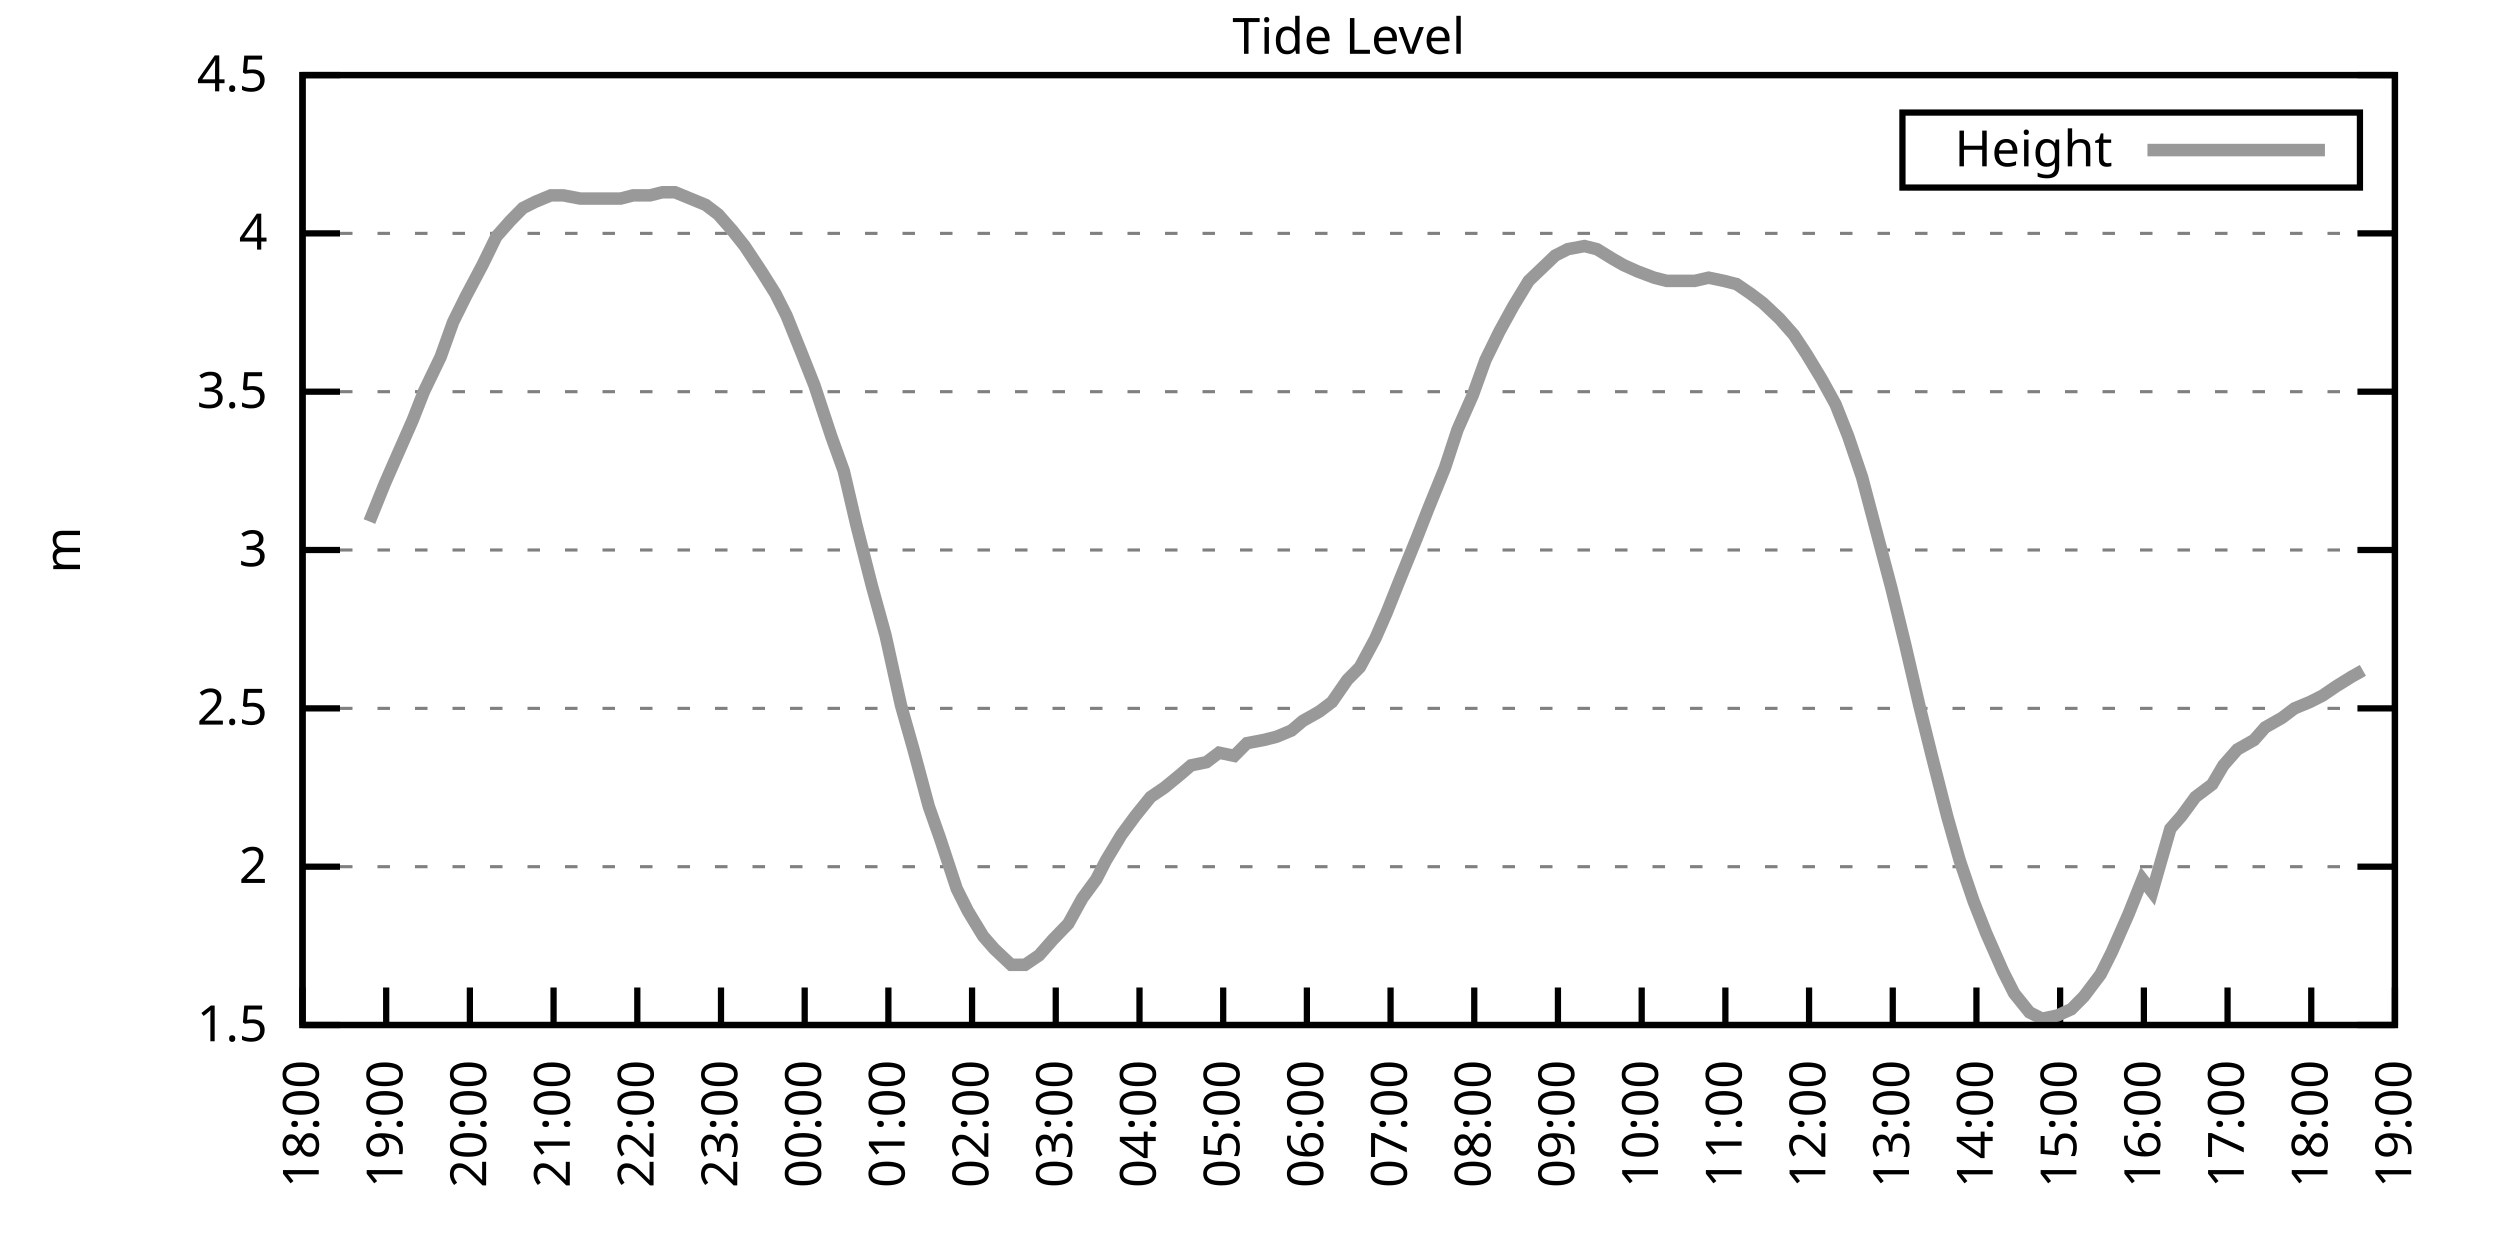
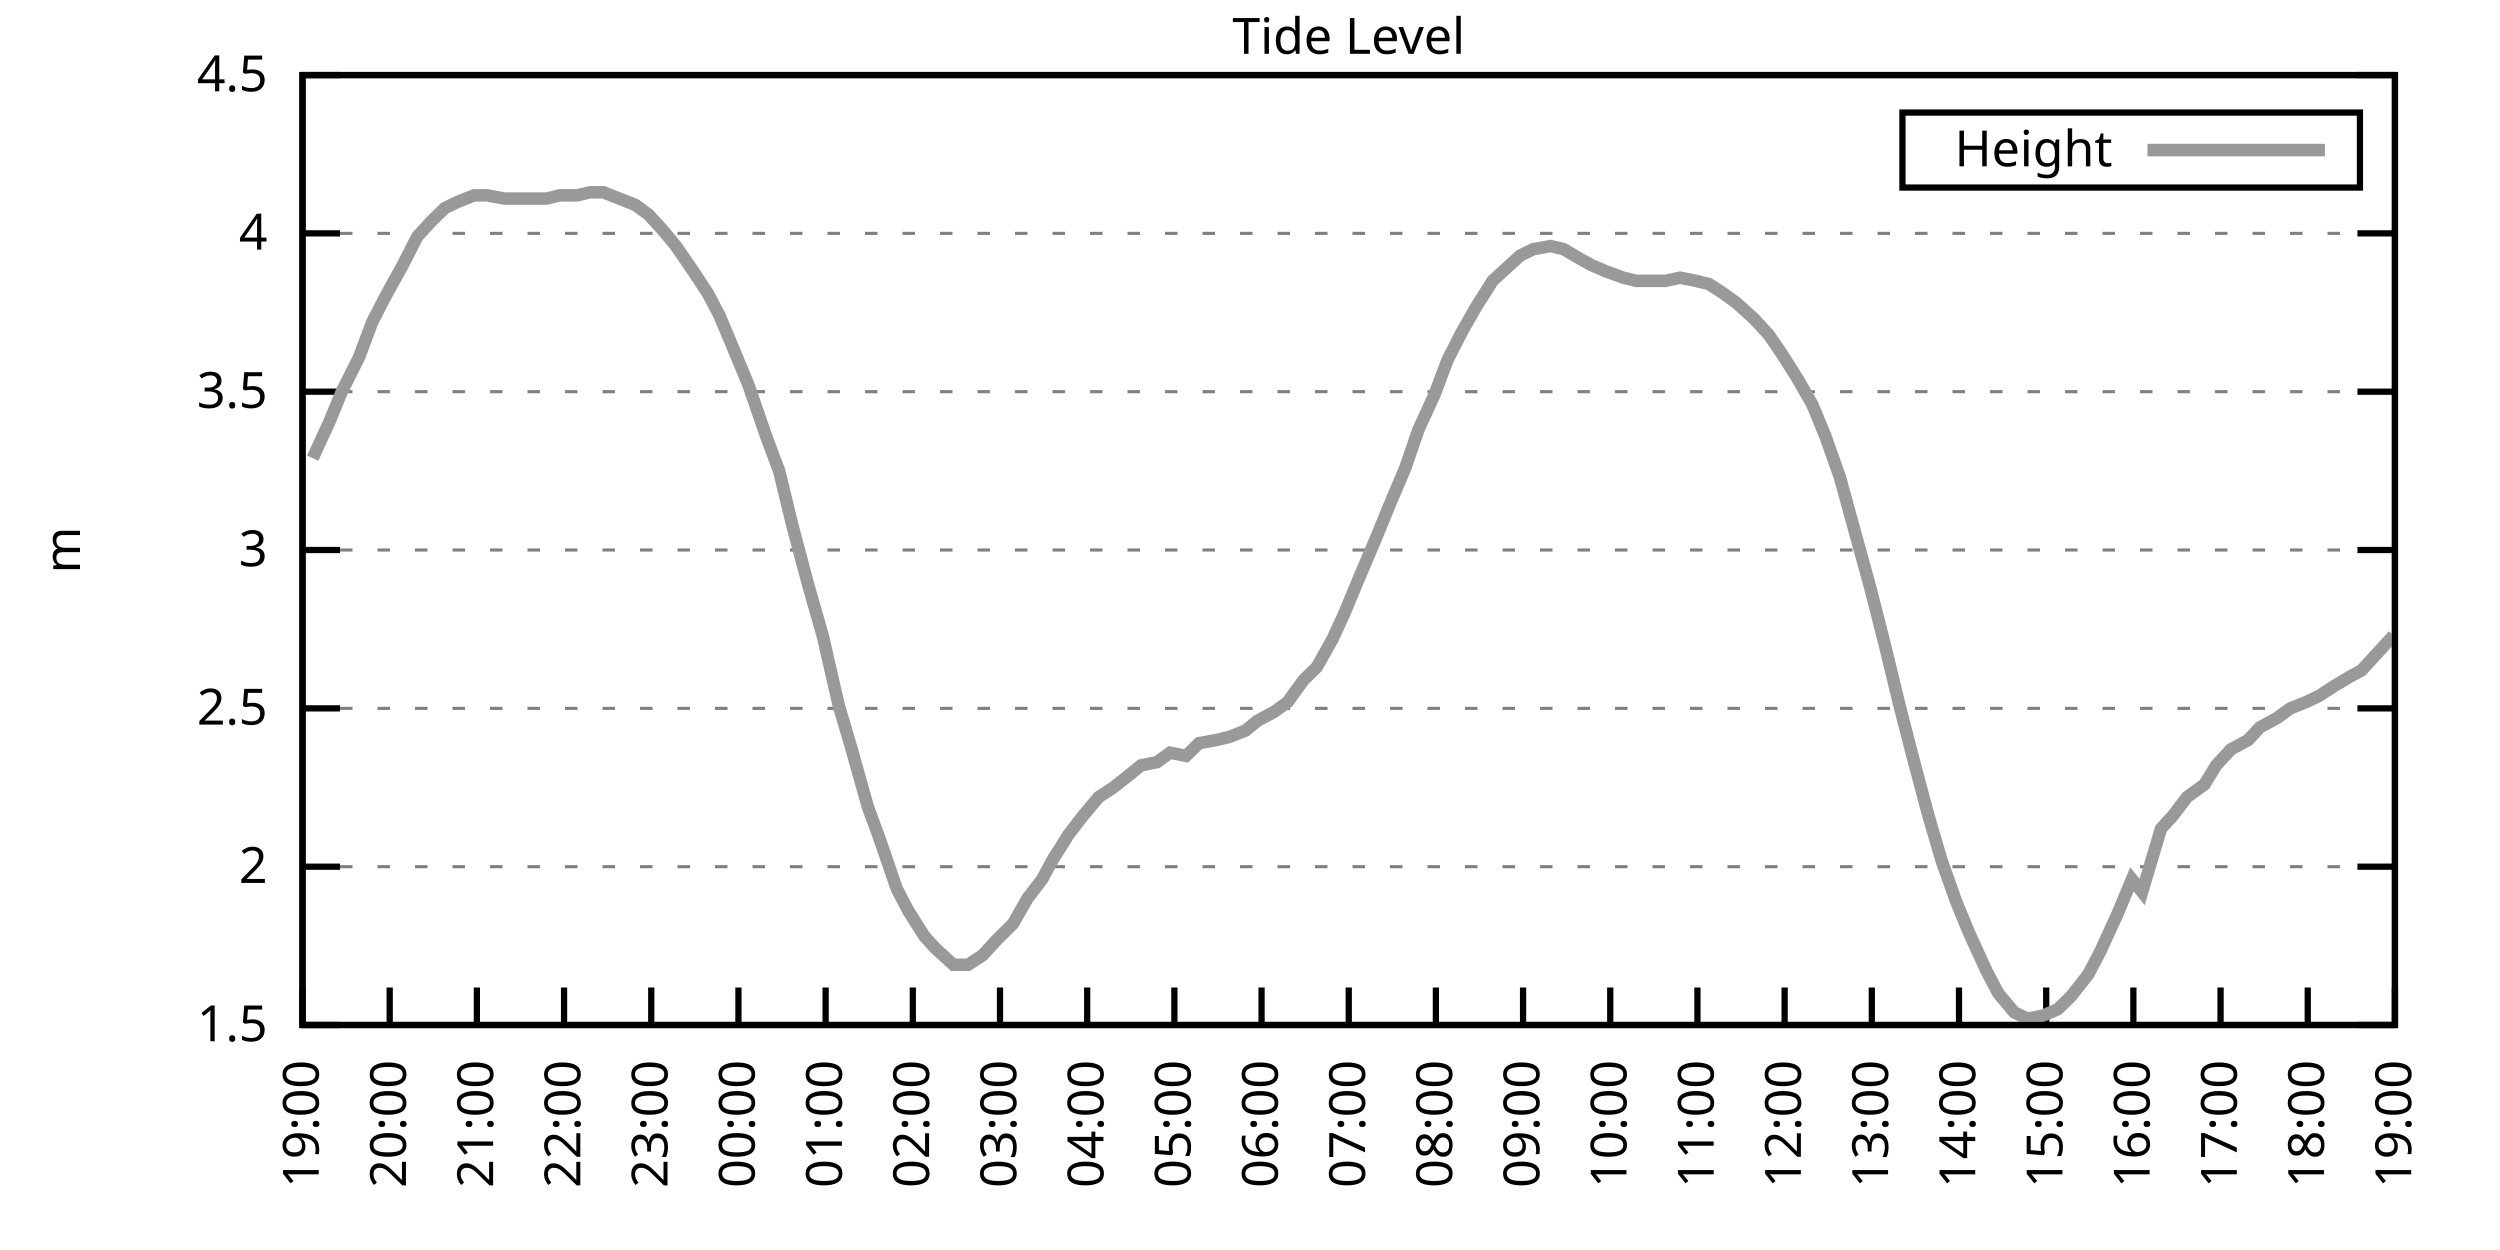
<svg xmlns="http://www.w3.org/2000/svg" xmlns:xlink="http://www.w3.org/1999/xlink" width="400" height="200" viewBox="0 0 400 200">
  <g id="gnuplot_canvas">
    <rect x="0" y="0" width="400" height="200" fill="none" />
    <defs>
      <circle id="gpDot" r="0.5" stroke-width="0.5" stroke="currentColor" />
      <path id="gpPt0" stroke-width="0.333" stroke="currentColor" d="M-1,0 h2 M0,-1 v2" />
      <path id="gpPt1" stroke-width="0.333" stroke="currentColor" d="M-1,-1 L1,1 M1,-1 L-1,1" />
      <path id="gpPt2" stroke-width="0.333" stroke="currentColor" d="M-1,0 L1,0 M0,-1 L0,1 M-1,-1 L1,1 M-1,1 L1,-1" />
      <rect id="gpPt3" stroke-width="0.333" stroke="currentColor" x="-1" y="-1" width="2" height="2" />
      <rect id="gpPt4" stroke-width="0.333" stroke="currentColor" fill="currentColor" x="-1" y="-1" width="2" height="2" />
      <circle id="gpPt5" stroke-width="0.333" stroke="currentColor" cx="0" cy="0" r="1" />
      <use xlink:href="#gpPt5" id="gpPt6" fill="currentColor" stroke="none" />
      <path id="gpPt7" stroke-width="0.333" stroke="currentColor" d="M0,-1.33 L-1.33,0.67 L1.33,0.67 z" />
      <use xlink:href="#gpPt7" id="gpPt8" fill="currentColor" stroke="none" />
      <use xlink:href="#gpPt7" id="gpPt9" stroke="currentColor" transform="rotate(180)" />
      <use xlink:href="#gpPt9" id="gpPt10" fill="currentColor" stroke="none" />
      <use xlink:href="#gpPt3" id="gpPt11" stroke="currentColor" transform="rotate(45)" />
      <use xlink:href="#gpPt11" id="gpPt12" fill="currentColor" stroke="none" />
      <path id="gpPt13" stroke-width="0.333" stroke="currentColor" d="M0,1.330 L1.265,0.411 L0.782,-1.067 L-0.782,-1.076 L-1.265,0.411 z" />
      <use xlink:href="#gpPt13" id="gpPt14" fill="currentColor" stroke="none" />
      <filter id="textbox" filterUnits="objectBoundingBox" x="0" y="0" height="1" width="1">
        <feFlood flood-color="white" flood-opacity="1" result="bgnd" />
        <feComposite in="SourceGraphic" in2="bgnd" operator="atop" />
      </filter>
      <filter id="greybox" filterUnits="objectBoundingBox" x="0" y="0" height="1" width="1">
        <feFlood flood-color="lightgrey" flood-opacity="1" result="grey" />
        <feComposite in="SourceGraphic" in2="grey" operator="atop" />
      </filter>
    </defs>
    <g fill="none" color="white" stroke="currentColor" stroke-width="1.00" stroke-linecap="butt" stroke-linejoin="miter">
</g>
    <g fill="none" color="black" stroke="currentColor" stroke-width="1.00" stroke-linecap="butt" stroke-linejoin="miter">
      <g stroke="none" shape-rendering="crispEdges">
        <polygon fill="rgb(255, 255, 255)" points="48.40,164.00 383.18,164.00 383.18,12.02 48.40,12.02 " />
      </g>
    </g>
    <g fill="none" color="black" stroke="currentColor" stroke-width="1.00" stroke-linecap="butt" stroke-linejoin="miter">
</g>
    <g fill="none" color="black" stroke="black" stroke-width="0.50" stroke-linecap="butt" stroke-linejoin="miter">
</g>
    <g fill="none" color="gray" stroke="currentColor" stroke-width="0.50" stroke-linecap="butt" stroke-linejoin="miter">
      <path stroke="gray" stroke-dasharray="2,4" class="gridline" d="M48.40,164.00 L383.19,164.00  " />
    </g>
    <g fill="none" color="gray" stroke="gray" stroke-width="1.00" stroke-linecap="butt" stroke-linejoin="miter">
</g>
    <g fill="none" color="black" stroke="currentColor" stroke-width="1.00" stroke-linecap="butt" stroke-linejoin="miter">
      <path stroke="black" d="M48.40,164.00 L54.40,164.00 M383.19,164.00 L377.19,164.00  " />
      <g transform="translate(42.80,166.60)" stroke="none" fill="black" font-family="Sans" font-size="8.00" text-anchor="end">
        <text>
          <tspan font-family="Sans"> 1.5</tspan>
        </text>
      </g>
    </g>
    <g fill="none" color="black" stroke="currentColor" stroke-width="1.00" stroke-linecap="butt" stroke-linejoin="miter">
</g>
    <g fill="none" color="black" stroke="black" stroke-width="0.50" stroke-linecap="butt" stroke-linejoin="miter">
</g>
    <g fill="none" color="gray" stroke="currentColor" stroke-width="0.50" stroke-linecap="butt" stroke-linejoin="miter">
      <path stroke="gray" stroke-dasharray="2,4" class="gridline" d="M48.40,138.67 L383.19,138.67  " />
    </g>
    <g fill="none" color="gray" stroke="gray" stroke-width="1.00" stroke-linecap="butt" stroke-linejoin="miter">
</g>
    <g fill="none" color="black" stroke="currentColor" stroke-width="1.00" stroke-linecap="butt" stroke-linejoin="miter">
      <path stroke="black" d="M48.40,138.67 L54.40,138.67 M383.19,138.67 L377.19,138.67  " />
      <g transform="translate(42.80,141.27)" stroke="none" fill="black" font-family="Sans" font-size="8.00" text-anchor="end">
        <text>
          <tspan font-family="Sans"> 2</tspan>
        </text>
      </g>
    </g>
    <g fill="none" color="black" stroke="currentColor" stroke-width="1.00" stroke-linecap="butt" stroke-linejoin="miter">
</g>
    <g fill="none" color="black" stroke="black" stroke-width="0.50" stroke-linecap="butt" stroke-linejoin="miter">
</g>
    <g fill="none" color="gray" stroke="currentColor" stroke-width="0.50" stroke-linecap="butt" stroke-linejoin="miter">
      <path stroke="gray" stroke-dasharray="2,4" class="gridline" d="M48.40,113.34 L383.19,113.34  " />
    </g>
    <g fill="none" color="gray" stroke="gray" stroke-width="1.00" stroke-linecap="butt" stroke-linejoin="miter">
</g>
    <g fill="none" color="black" stroke="currentColor" stroke-width="1.00" stroke-linecap="butt" stroke-linejoin="miter">
      <path stroke="black" d="M48.40,113.34 L54.40,113.34 M383.19,113.34 L377.19,113.34  " />
      <g transform="translate(42.80,115.94)" stroke="none" fill="black" font-family="Sans" font-size="8.00" text-anchor="end">
        <text>
          <tspan font-family="Sans"> 2.5</tspan>
        </text>
      </g>
    </g>
    <g fill="none" color="black" stroke="currentColor" stroke-width="1.00" stroke-linecap="butt" stroke-linejoin="miter">
</g>
    <g fill="none" color="black" stroke="black" stroke-width="0.50" stroke-linecap="butt" stroke-linejoin="miter">
</g>
    <g fill="none" color="gray" stroke="currentColor" stroke-width="0.50" stroke-linecap="butt" stroke-linejoin="miter">
      <path stroke="gray" stroke-dasharray="2,4" class="gridline" d="M48.40,88.00 L383.19,88.00  " />
    </g>
    <g fill="none" color="gray" stroke="gray" stroke-width="1.00" stroke-linecap="butt" stroke-linejoin="miter">
</g>
    <g fill="none" color="black" stroke="currentColor" stroke-width="1.00" stroke-linecap="butt" stroke-linejoin="miter">
      <path stroke="black" d="M48.40,88.00 L54.40,88.00 M383.19,88.00 L377.19,88.00  " />
      <g transform="translate(42.80,90.60)" stroke="none" fill="black" font-family="Sans" font-size="8.00" text-anchor="end">
        <text>
          <tspan font-family="Sans"> 3</tspan>
        </text>
      </g>
    </g>
    <g fill="none" color="black" stroke="currentColor" stroke-width="1.00" stroke-linecap="butt" stroke-linejoin="miter">
</g>
    <g fill="none" color="black" stroke="black" stroke-width="0.50" stroke-linecap="butt" stroke-linejoin="miter">
</g>
    <g fill="none" color="gray" stroke="currentColor" stroke-width="0.50" stroke-linecap="butt" stroke-linejoin="miter">
      <path stroke="gray" stroke-dasharray="2,4" class="gridline" d="M48.40,62.67 L383.19,62.67  " />
    </g>
    <g fill="none" color="gray" stroke="gray" stroke-width="1.00" stroke-linecap="butt" stroke-linejoin="miter">
</g>
    <g fill="none" color="black" stroke="currentColor" stroke-width="1.00" stroke-linecap="butt" stroke-linejoin="miter">
      <path stroke="black" d="M48.40,62.67 L54.40,62.67 M383.19,62.67 L377.19,62.67  " />
      <g transform="translate(42.80,65.27)" stroke="none" fill="black" font-family="Sans" font-size="8.00" text-anchor="end">
        <text>
          <tspan font-family="Sans"> 3.5</tspan>
        </text>
      </g>
    </g>
    <g fill="none" color="black" stroke="currentColor" stroke-width="1.00" stroke-linecap="butt" stroke-linejoin="miter">
</g>
    <g fill="none" color="black" stroke="black" stroke-width="0.50" stroke-linecap="butt" stroke-linejoin="miter">
</g>
    <g fill="none" color="gray" stroke="currentColor" stroke-width="0.50" stroke-linecap="butt" stroke-linejoin="miter">
      <path stroke="gray" stroke-dasharray="2,4" class="gridline" d="M48.40,37.34 L383.19,37.34  " />
    </g>
    <g fill="none" color="gray" stroke="gray" stroke-width="1.00" stroke-linecap="butt" stroke-linejoin="miter">
</g>
    <g fill="none" color="black" stroke="currentColor" stroke-width="1.00" stroke-linecap="butt" stroke-linejoin="miter">
      <path stroke="black" d="M48.40,37.34 L54.40,37.34 M383.19,37.34 L377.19,37.34  " />
      <g transform="translate(42.80,39.94)" stroke="none" fill="black" font-family="Sans" font-size="8.00" text-anchor="end">
        <text>
          <tspan font-family="Sans"> 4</tspan>
        </text>
      </g>
    </g>
    <g fill="none" color="black" stroke="currentColor" stroke-width="1.00" stroke-linecap="butt" stroke-linejoin="miter">
</g>
    <g fill="none" color="black" stroke="black" stroke-width="0.50" stroke-linecap="butt" stroke-linejoin="miter">
</g>
    <g fill="none" color="gray" stroke="currentColor" stroke-width="0.50" stroke-linecap="butt" stroke-linejoin="miter">
      <path stroke="gray" stroke-dasharray="2,4" class="gridline" d="M48.40,12.01 L383.19,12.01  " />
    </g>
    <g fill="none" color="gray" stroke="gray" stroke-width="1.00" stroke-linecap="butt" stroke-linejoin="miter">
</g>
    <g fill="none" color="black" stroke="currentColor" stroke-width="1.00" stroke-linecap="butt" stroke-linejoin="miter">
      <path stroke="black" d="M48.40,12.01 L54.40,12.01 M383.19,12.01 L377.19,12.01  " />
      <g transform="translate(42.80,14.61)" stroke="none" fill="black" font-family="Sans" font-size="8.00" text-anchor="end">
        <text>
          <tspan font-family="Sans"> 4.5</tspan>
        </text>
      </g>
    </g>
    <g fill="none" color="black" stroke="currentColor" stroke-width="1.00" stroke-linecap="butt" stroke-linejoin="miter">
      <path stroke="black" d="M48.40,164.00 L48.40,158.00  " />
      <g transform="translate(51.00,169.60) rotate(270.00)" stroke="none" fill="black" font-family="Sans" font-size="8.00" text-anchor="end">
        <text>
-           <tspan font-family="Sans">18:00</tspan>
-         </text>
-       </g>
-     </g>
-     <g fill="none" color="black" stroke="currentColor" stroke-width="1.00" stroke-linecap="butt" stroke-linejoin="miter">
-       <path stroke="black" d="M61.79,164.00 L61.79,158.00  " />
-       <g transform="translate(64.39,169.60) rotate(270.00)" stroke="none" fill="black" font-family="Sans" font-size="8.00" text-anchor="end">
-         <text>
          <tspan font-family="Sans">19:00</tspan>
        </text>
      </g>
    </g>
    <g fill="none" color="black" stroke="currentColor" stroke-width="1.00" stroke-linecap="butt" stroke-linejoin="miter">
-       <path stroke="black" d="M75.18,164.00 L75.18,158.00  " />
-       <g transform="translate(77.78,169.60) rotate(270.00)" stroke="none" fill="black" font-family="Sans" font-size="8.00" text-anchor="end">
+       <path stroke="black" d="M62.35,164.00 L62.35,158.00  " />
+       <g transform="translate(64.95,169.60) rotate(270.00)" stroke="none" fill="black" font-family="Sans" font-size="8.00" text-anchor="end">
        <text>
          <tspan font-family="Sans">20:00</tspan>
        </text>
      </g>
    </g>
    <g fill="none" color="black" stroke="currentColor" stroke-width="1.00" stroke-linecap="butt" stroke-linejoin="miter">
-       <path stroke="black" d="M88.57,164.00 L88.57,158.00  " />
-       <g transform="translate(91.17,169.60) rotate(270.00)" stroke="none" fill="black" font-family="Sans" font-size="8.00" text-anchor="end">
+       <path stroke="black" d="M76.30,164.00 L76.30,158.00  " />
+       <g transform="translate(78.90,169.60) rotate(270.00)" stroke="none" fill="black" font-family="Sans" font-size="8.00" text-anchor="end">
        <text>
          <tspan font-family="Sans">21:00</tspan>
        </text>
      </g>
    </g>
    <g fill="none" color="black" stroke="currentColor" stroke-width="1.00" stroke-linecap="butt" stroke-linejoin="miter">
-       <path stroke="black" d="M101.97,164.00 L101.97,158.00  " />
-       <g transform="translate(104.57,169.60) rotate(270.00)" stroke="none" fill="black" font-family="Sans" font-size="8.00" text-anchor="end">
+       <path stroke="black" d="M90.25,164.00 L90.25,158.00  " />
+       <g transform="translate(92.85,169.60) rotate(270.00)" stroke="none" fill="black" font-family="Sans" font-size="8.00" text-anchor="end">
        <text>
          <tspan font-family="Sans">22:00</tspan>
        </text>
      </g>
    </g>
    <g fill="none" color="black" stroke="currentColor" stroke-width="1.00" stroke-linecap="butt" stroke-linejoin="miter">
-       <path stroke="black" d="M115.36,164.00 L115.36,158.00  " />
-       <g transform="translate(117.96,169.60) rotate(270.00)" stroke="none" fill="black" font-family="Sans" font-size="8.00" text-anchor="end">
+       <path stroke="black" d="M104.20,164.00 L104.20,158.00  " />
+       <g transform="translate(106.80,169.60) rotate(270.00)" stroke="none" fill="black" font-family="Sans" font-size="8.00" text-anchor="end">
        <text>
          <tspan font-family="Sans">23:00</tspan>
        </text>
      </g>
    </g>
    <g fill="none" color="black" stroke="currentColor" stroke-width="1.00" stroke-linecap="butt" stroke-linejoin="miter">
-       <path stroke="black" d="M128.75,164.00 L128.75,158.00  " />
-       <g transform="translate(131.35,169.60) rotate(270.00)" stroke="none" fill="black" font-family="Sans" font-size="8.00" text-anchor="end">
+       <path stroke="black" d="M118.15,164.00 L118.15,158.00  " />
+       <g transform="translate(120.75,169.60) rotate(270.00)" stroke="none" fill="black" font-family="Sans" font-size="8.00" text-anchor="end">
        <text>
          <tspan font-family="Sans">00:00</tspan>
        </text>
      </g>
    </g>
    <g fill="none" color="black" stroke="currentColor" stroke-width="1.00" stroke-linecap="butt" stroke-linejoin="miter">
-       <path stroke="black" d="M142.14,164.00 L142.14,158.00  " />
-       <g transform="translate(144.74,169.60) rotate(270.00)" stroke="none" fill="black" font-family="Sans" font-size="8.00" text-anchor="end">
+       <path stroke="black" d="M132.10,164.00 L132.10,158.00  " />
+       <g transform="translate(134.70,169.60) rotate(270.00)" stroke="none" fill="black" font-family="Sans" font-size="8.00" text-anchor="end">
        <text>
          <tspan font-family="Sans">01:00</tspan>
        </text>
      </g>
    </g>
    <g fill="none" color="black" stroke="currentColor" stroke-width="1.00" stroke-linecap="butt" stroke-linejoin="miter">
-       <path stroke="black" d="M155.53,164.00 L155.53,158.00  " />
-       <g transform="translate(158.13,169.60) rotate(270.00)" stroke="none" fill="black" font-family="Sans" font-size="8.00" text-anchor="end">
+       <path stroke="black" d="M146.05,164.00 L146.05,158.00  " />
+       <g transform="translate(148.65,169.60) rotate(270.00)" stroke="none" fill="black" font-family="Sans" font-size="8.00" text-anchor="end">
        <text>
          <tspan font-family="Sans">02:00</tspan>
        </text>
      </g>
    </g>
    <g fill="none" color="black" stroke="currentColor" stroke-width="1.00" stroke-linecap="butt" stroke-linejoin="miter">
-       <path stroke="black" d="M168.92,164.00 L168.92,158.00  " />
-       <g transform="translate(171.52,169.60) rotate(270.00)" stroke="none" fill="black" font-family="Sans" font-size="8.00" text-anchor="end">
+       <path stroke="black" d="M160.00,164.00 L160.00,158.00  " />
+       <g transform="translate(162.60,169.60) rotate(270.00)" stroke="none" fill="black" font-family="Sans" font-size="8.00" text-anchor="end">
        <text>
          <tspan font-family="Sans">03:00</tspan>
        </text>
      </g>
    </g>
    <g fill="none" color="black" stroke="currentColor" stroke-width="1.00" stroke-linecap="butt" stroke-linejoin="miter">
-       <path stroke="black" d="M182.32,164.00 L182.32,158.00  " />
-       <g transform="translate(184.92,169.60) rotate(270.00)" stroke="none" fill="black" font-family="Sans" font-size="8.00" text-anchor="end">
+       <path stroke="black" d="M173.95,164.00 L173.95,158.00  " />
+       <g transform="translate(176.55,169.60) rotate(270.00)" stroke="none" fill="black" font-family="Sans" font-size="8.00" text-anchor="end">
        <text>
          <tspan font-family="Sans">04:00</tspan>
        </text>
      </g>
    </g>
    <g fill="none" color="black" stroke="currentColor" stroke-width="1.00" stroke-linecap="butt" stroke-linejoin="miter">
-       <path stroke="black" d="M195.71,164.00 L195.71,158.00  " />
-       <g transform="translate(198.31,169.60) rotate(270.00)" stroke="none" fill="black" font-family="Sans" font-size="8.00" text-anchor="end">
+       <path stroke="black" d="M187.90,164.00 L187.90,158.00  " />
+       <g transform="translate(190.50,169.60) rotate(270.00)" stroke="none" fill="black" font-family="Sans" font-size="8.00" text-anchor="end">
        <text>
          <tspan font-family="Sans">05:00</tspan>
        </text>
      </g>
    </g>
    <g fill="none" color="black" stroke="currentColor" stroke-width="1.00" stroke-linecap="butt" stroke-linejoin="miter">
-       <path stroke="black" d="M209.10,164.00 L209.10,158.00  " />
-       <g transform="translate(211.70,169.60) rotate(270.00)" stroke="none" fill="black" font-family="Sans" font-size="8.00" text-anchor="end">
+       <path stroke="black" d="M201.85,164.00 L201.85,158.00  " />
+       <g transform="translate(204.45,169.60) rotate(270.00)" stroke="none" fill="black" font-family="Sans" font-size="8.00" text-anchor="end">
        <text>
          <tspan font-family="Sans">06:00</tspan>
        </text>
      </g>
    </g>
    <g fill="none" color="black" stroke="currentColor" stroke-width="1.00" stroke-linecap="butt" stroke-linejoin="miter">
-       <path stroke="black" d="M222.49,164.00 L222.49,158.00  " />
-       <g transform="translate(225.09,169.60) rotate(270.00)" stroke="none" fill="black" font-family="Sans" font-size="8.00" text-anchor="end">
+       <path stroke="black" d="M215.80,164.00 L215.80,158.00  " />
+       <g transform="translate(218.40,169.60) rotate(270.00)" stroke="none" fill="black" font-family="Sans" font-size="8.00" text-anchor="end">
        <text>
          <tspan font-family="Sans">07:00</tspan>
        </text>
      </g>
    </g>
    <g fill="none" color="black" stroke="currentColor" stroke-width="1.00" stroke-linecap="butt" stroke-linejoin="miter">
-       <path stroke="black" d="M235.88,164.00 L235.88,158.00  " />
-       <g transform="translate(238.48,169.60) rotate(270.00)" stroke="none" fill="black" font-family="Sans" font-size="8.00" text-anchor="end">
+       <path stroke="black" d="M229.74,164.00 L229.74,158.00  " />
+       <g transform="translate(232.34,169.60) rotate(270.00)" stroke="none" fill="black" font-family="Sans" font-size="8.00" text-anchor="end">
        <text>
          <tspan font-family="Sans">08:00</tspan>
        </text>
      </g>
    </g>
    <g fill="none" color="black" stroke="currentColor" stroke-width="1.00" stroke-linecap="butt" stroke-linejoin="miter">
-       <path stroke="black" d="M249.27,164.00 L249.27,158.00  " />
-       <g transform="translate(251.87,169.60) rotate(270.00)" stroke="none" fill="black" font-family="Sans" font-size="8.00" text-anchor="end">
+       <path stroke="black" d="M243.69,164.00 L243.69,158.00  " />
+       <g transform="translate(246.29,169.60) rotate(270.00)" stroke="none" fill="black" font-family="Sans" font-size="8.00" text-anchor="end">
        <text>
          <tspan font-family="Sans">09:00</tspan>
        </text>
      </g>
    </g>
    <g fill="none" color="black" stroke="currentColor" stroke-width="1.00" stroke-linecap="butt" stroke-linejoin="miter">
-       <path stroke="black" d="M262.67,164.00 L262.67,158.00  " />
-       <g transform="translate(265.27,169.60) rotate(270.00)" stroke="none" fill="black" font-family="Sans" font-size="8.00" text-anchor="end">
+       <path stroke="black" d="M257.64,164.00 L257.64,158.00  " />
+       <g transform="translate(260.24,169.60) rotate(270.00)" stroke="none" fill="black" font-family="Sans" font-size="8.00" text-anchor="end">
        <text>
          <tspan font-family="Sans">10:00</tspan>
        </text>
      </g>
    </g>
    <g fill="none" color="black" stroke="currentColor" stroke-width="1.00" stroke-linecap="butt" stroke-linejoin="miter">
-       <path stroke="black" d="M276.06,164.00 L276.06,158.00  " />
-       <g transform="translate(278.66,169.60) rotate(270.00)" stroke="none" fill="black" font-family="Sans" font-size="8.00" text-anchor="end">
+       <path stroke="black" d="M271.59,164.00 L271.59,158.00  " />
+       <g transform="translate(274.19,169.60) rotate(270.00)" stroke="none" fill="black" font-family="Sans" font-size="8.00" text-anchor="end">
        <text>
          <tspan font-family="Sans">11:00</tspan>
        </text>
      </g>
    </g>
    <g fill="none" color="black" stroke="currentColor" stroke-width="1.00" stroke-linecap="butt" stroke-linejoin="miter">
-       <path stroke="black" d="M289.45,164.00 L289.45,158.00  " />
-       <g transform="translate(292.05,169.60) rotate(270.00)" stroke="none" fill="black" font-family="Sans" font-size="8.00" text-anchor="end">
+       <path stroke="black" d="M285.54,164.00 L285.54,158.00  " />
+       <g transform="translate(288.14,169.60) rotate(270.00)" stroke="none" fill="black" font-family="Sans" font-size="8.00" text-anchor="end">
        <text>
          <tspan font-family="Sans">12:00</tspan>
        </text>
      </g>
    </g>
    <g fill="none" color="black" stroke="currentColor" stroke-width="1.00" stroke-linecap="butt" stroke-linejoin="miter">
-       <path stroke="black" d="M302.84,164.00 L302.84,158.00  " />
-       <g transform="translate(305.44,169.60) rotate(270.00)" stroke="none" fill="black" font-family="Sans" font-size="8.00" text-anchor="end">
+       <path stroke="black" d="M299.49,164.00 L299.49,158.00  " />
+       <g transform="translate(302.09,169.60) rotate(270.00)" stroke="none" fill="black" font-family="Sans" font-size="8.00" text-anchor="end">
        <text>
          <tspan font-family="Sans">13:00</tspan>
        </text>
      </g>
    </g>
    <g fill="none" color="black" stroke="currentColor" stroke-width="1.00" stroke-linecap="butt" stroke-linejoin="miter">
-       <path stroke="black" d="M316.23,164.00 L316.23,158.00  " />
-       <g transform="translate(318.83,169.60) rotate(270.00)" stroke="none" fill="black" font-family="Sans" font-size="8.00" text-anchor="end">
+       <path stroke="black" d="M313.44,164.00 L313.44,158.00  " />
+       <g transform="translate(316.04,169.60) rotate(270.00)" stroke="none" fill="black" font-family="Sans" font-size="8.00" text-anchor="end">
        <text>
          <tspan font-family="Sans">14:00</tspan>
        </text>
      </g>
    </g>
    <g fill="none" color="black" stroke="currentColor" stroke-width="1.00" stroke-linecap="butt" stroke-linejoin="miter">
-       <path stroke="black" d="M329.62,164.00 L329.62,158.00  " />
-       <g transform="translate(332.22,169.60) rotate(270.00)" stroke="none" fill="black" font-family="Sans" font-size="8.00" text-anchor="end">
+       <path stroke="black" d="M327.39,164.00 L327.39,158.00  " />
+       <g transform="translate(329.99,169.60) rotate(270.00)" stroke="none" fill="black" font-family="Sans" font-size="8.00" text-anchor="end">
        <text>
          <tspan font-family="Sans">15:00</tspan>
        </text>
      </g>
    </g>
    <g fill="none" color="black" stroke="currentColor" stroke-width="1.00" stroke-linecap="butt" stroke-linejoin="miter">
-       <path stroke="black" d="M343.02,164.00 L343.02,158.00  " />
-       <g transform="translate(345.62,169.60) rotate(270.00)" stroke="none" fill="black" font-family="Sans" font-size="8.00" text-anchor="end">
+       <path stroke="black" d="M341.34,164.00 L341.34,158.00  " />
+       <g transform="translate(343.94,169.60) rotate(270.00)" stroke="none" fill="black" font-family="Sans" font-size="8.00" text-anchor="end">
        <text>
          <tspan font-family="Sans">16:00</tspan>
        </text>
      </g>
    </g>
    <g fill="none" color="black" stroke="currentColor" stroke-width="1.00" stroke-linecap="butt" stroke-linejoin="miter">
-       <path stroke="black" d="M356.41,164.00 L356.41,158.00  " />
-       <g transform="translate(359.01,169.60) rotate(270.00)" stroke="none" fill="black" font-family="Sans" font-size="8.00" text-anchor="end">
+       <path stroke="black" d="M355.29,164.00 L355.29,158.00  " />
+       <g transform="translate(357.89,169.60) rotate(270.00)" stroke="none" fill="black" font-family="Sans" font-size="8.00" text-anchor="end">
        <text>
          <tspan font-family="Sans">17:00</tspan>
        </text>
      </g>
    </g>
    <g fill="none" color="black" stroke="currentColor" stroke-width="1.00" stroke-linecap="butt" stroke-linejoin="miter">
-       <path stroke="black" d="M369.80,164.00 L369.80,158.00  " />
-       <g transform="translate(372.40,169.60) rotate(270.00)" stroke="none" fill="black" font-family="Sans" font-size="8.00" text-anchor="end">
+       <path stroke="black" d="M369.24,164.00 L369.24,158.00  " />
+       <g transform="translate(371.84,169.60) rotate(270.00)" stroke="none" fill="black" font-family="Sans" font-size="8.00" text-anchor="end">
        <text>
          <tspan font-family="Sans">18:00</tspan>
        </text>
      </g>
    </g>
    <g fill="none" color="black" stroke="currentColor" stroke-width="1.00" stroke-linecap="butt" stroke-linejoin="miter">
      <path stroke="black" d="M383.19,164.00 L383.19,158.00  " />
      <g transform="translate(385.79,169.60) rotate(270.00)" stroke="none" fill="black" font-family="Sans" font-size="8.00" text-anchor="end">
        <text>
          <tspan font-family="Sans">19:00</tspan>
        </text>
      </g>
    </g>
    <g fill="none" color="black" stroke="currentColor" stroke-width="1.00" stroke-linecap="butt" stroke-linejoin="miter">
</g>
    <g fill="none" color="black" stroke="currentColor" stroke-width="1.00" stroke-linecap="butt" stroke-linejoin="miter">
      <path stroke="black" d="M48.40,12.01 L48.40,164.00 L383.19,164.00 L383.19,12.01 L48.40,12.01 Z  " />
    </g>
    <g fill="none" color="black" stroke="currentColor" stroke-width="1.00" stroke-linecap="butt" stroke-linejoin="miter">
</g>
    <g fill="none" color="black" stroke="currentColor" stroke-width="1.00" stroke-linecap="butt" stroke-linejoin="miter">
      <path stroke="black" d="M304.39,30.01 L304.39,18.01 L377.59,18.01 L377.59,30.01 L304.39,30.01 Z  " />
    </g>
    <g id="Tide_level_plot_1">
      <g fill="none" color="white" stroke="black" stroke-width="2.00" stroke-linecap="butt" stroke-linejoin="miter">
</g>
      <g fill="none" color="black" stroke="currentColor" stroke-width="2.00" stroke-linecap="butt" stroke-linejoin="miter">
        <g transform="translate(337.99,26.61)" stroke="none" fill="black" font-family="Sans" font-size="8.00" text-anchor="end">
          <text>
            <tspan font-family="Sans">Height</tspan>
          </text>
        </g>
      </g>
      <g fill="none" color="black" stroke="currentColor" stroke-width="2.00" stroke-linecap="butt" stroke-linejoin="miter">
-         <path stroke="rgb(153, 153, 153)" d="M343.59,24.01 L371.99,24.01 M59.11,83.45 L61.57,77.37 L63.35,73.31 L66.03,67.23 L67.82,62.67 L70.50,57.10   L72.50,51.53 L74.51,47.47 L77.19,42.41 L79.42,37.85 L81.66,35.32 L83.66,33.29 L85.67,32.28 L88.13,31.26   L90.14,31.26 L92.82,31.77 L95.05,31.77 L97.28,31.77 L99.29,31.77 L101.30,31.26 L103.98,31.26 L105.98,30.76   L107.99,30.76 L110.45,31.77 L112.90,32.78 L114.91,34.30 L117.14,36.84 L119.15,39.37 L121.83,43.42 L124.06,46.97   L125.85,50.51 L128.30,56.59 L130.31,61.66 L132.99,69.77 L135.00,75.34 L137.01,83.95 L139.46,93.58 L141.69,101.68   L144.15,112.83 L146.16,119.92 L148.61,129.04 L150.40,134.11 L153.08,142.21 L154.86,145.76 L157.32,149.81 L159.10,151.84   L161.78,154.37 L164.01,154.37 L166.25,152.85 L168.48,150.32 L170.93,147.79 L173.17,143.73 L175.40,140.69 L176.96,137.66   L179.41,133.60 L181.65,130.56 L184.10,127.52 L186.33,126.00 L188.79,123.98 L190.57,122.46 L193.03,121.95 L195.04,120.43   L197.49,120.94 L199.50,118.91 L202.18,118.40 L204.19,117.90 L206.64,116.88 L208.43,115.36 L211.11,113.84 L213.12,112.32   L215.57,108.78 L217.58,106.75 L220.04,102.19 L221.82,98.14 L224.05,92.56 L226.73,85.98 L228.52,81.42 L231.20,74.83   L233.20,68.75 L235.66,63.18 L237.67,57.61 L239.90,53.05 L242.13,48.99 L244.59,44.94 L248.83,40.89 L250.84,39.87   L253.51,39.37 L255.52,39.87 L257.98,41.39 L259.76,42.41 L262.00,43.42 L264.67,44.43 L266.68,44.94 L268.69,44.94   L271.15,44.94 L273.38,44.43 L275.83,44.94 L277.84,45.45 L280.07,46.97 L282.08,48.49 L284.76,51.02 L286.99,53.55   L289.00,56.59 L291.46,60.65 L293.69,64.70 L295.70,69.77 L297.93,76.35 L299.94,83.95 L302.62,94.08 L304.85,103.20   L307.08,112.83 L309.09,120.94 L311.54,130.56 L313.55,137.66 L315.79,144.24 L317.79,149.31 L320.47,155.39 L322.26,158.93   L324.71,161.97 L326.72,162.99 L329.18,162.48 L331.41,161.47 L333.42,159.44 L336.10,155.89 L337.88,152.35 L340.56,146.27   L342.79,140.69 L344.35,142.72 L347.26,132.59 L349.04,130.56 L351.27,127.52 L353.95,125.50 L355.74,122.46 L357.97,119.92   L360.65,118.40 L362.43,116.38 L365.11,114.86 L367.12,113.34 L369.58,112.32 L371.58,111.31 L373.82,109.79 L376.27,108.27   L378.06,107.26  " />
+         <path stroke="rgb(153, 153, 153)" d="M343.59,24.01 L371.99,24.01 M50.03,73.31 L52.82,67.23 L54.68,62.67 L57.47,57.10 L59.56,51.53 L61.65,47.47   L64.44,42.41 L66.77,37.85 L69.09,35.32 L71.18,33.29 L73.28,32.28 L75.83,31.26 L77.93,31.26 L80.72,31.77   L83.04,31.77 L85.37,31.77 L87.46,31.77 L89.55,31.26 L92.34,31.26 L94.43,30.76 L96.53,30.76 L99.08,31.77   L101.64,32.78 L103.73,34.30 L106.06,36.84 L108.15,39.37 L110.94,43.42 L113.27,46.97 L115.13,50.51 L117.68,56.59   L119.78,61.66 L122.57,69.77 L124.66,75.34 L126.75,83.95 L129.31,93.58 L131.63,101.68 L134.19,112.83 L136.28,119.92   L138.84,129.04 L140.70,134.11 L143.49,142.21 L145.35,145.76 L147.91,149.81 L149.77,151.84 L152.56,154.37 L154.88,154.37   L157.21,152.85 L159.53,150.32 L162.09,147.79 L164.41,143.73 L166.74,140.69 L168.37,137.66 L170.92,133.60 L173.25,130.56   L175.81,127.52 L178.13,126.00 L180.69,123.98 L182.55,122.46 L185.11,121.95 L187.20,120.43 L189.76,120.94 L191.85,118.91   L194.64,118.40 L196.73,117.90 L199.29,116.88 L201.15,115.36 L203.94,113.84 L206.03,112.32 L208.59,108.78 L210.68,106.75   L213.24,102.19 L215.10,98.14 L217.42,92.56 L220.21,85.98 L222.07,81.42 L224.86,74.83 L226.95,68.75 L229.51,63.18   L231.60,57.61 L233.93,53.05 L236.25,48.99 L238.81,44.94 L243.23,40.89 L245.32,39.87 L248.11,39.37 L250.20,39.87   L252.76,41.39 L254.62,42.41 L256.95,43.42 L259.74,44.43 L261.83,44.94 L263.92,44.94 L266.48,44.94 L268.80,44.43   L271.36,44.94 L273.45,45.45 L275.78,46.97 L277.87,48.49 L280.66,51.02 L282.99,53.55 L285.08,56.59 L287.64,60.65   L289.96,64.70 L292.05,69.77 L294.38,76.35 L296.47,83.95 L299.26,94.08 L301.58,103.20 L303.91,112.83 L306.00,120.94   L308.56,130.56 L310.65,137.66 L312.98,144.24 L315.07,149.31 L317.86,155.39 L319.72,158.93 L322.28,161.97 L324.37,162.99   L326.93,162.48 L329.25,161.47 L331.34,159.44 L334.13,155.89 L335.99,152.35 L338.78,146.27 L341.11,140.69 L342.74,142.72   L345.76,132.59 L347.62,130.56 L349.94,127.52 L352.73,125.50 L354.59,122.46 L356.92,119.92 L359.71,118.40 L361.57,116.38   L364.36,114.86 L366.45,113.34 L369.01,112.32 L371.10,111.31 L373.43,109.79 L375.98,108.27 L377.84,107.26 L380.17,104.72   L382.96,101.68  " />
      </g>
    </g>
    <g fill="none" color="black" stroke="currentColor" stroke-width="2.00" stroke-linecap="butt" stroke-linejoin="miter">
</g>
    <g fill="none" color="black" stroke="black" stroke-width="1.00" stroke-linecap="butt" stroke-linejoin="miter">
</g>
    <g fill="none" color="black" stroke="currentColor" stroke-width="1.00" stroke-linecap="butt" stroke-linejoin="miter">
      <path stroke="black" d="M48.40,12.01 L48.40,164.00 L383.19,164.00 L383.19,12.01 L48.40,12.01 Z  " />
      <g transform="translate(12.80,88.01) rotate(270.00)" stroke="none" fill="black" font-family="Sans" font-size="8.00" text-anchor="middle">
        <text>
          <tspan font-family="Sans">m</tspan>
        </text>
      </g>
    </g>
    <g fill="none" color="black" stroke="currentColor" stroke-width="1.00" stroke-linecap="butt" stroke-linejoin="miter">
</g>
    <g fill="none" color="black" stroke="currentColor" stroke-width="1.00" stroke-linecap="butt" stroke-linejoin="miter">
      <g transform="translate(215.79,8.61)" stroke="none" fill="black" font-family="Sans" font-size="8.00" text-anchor="middle">
        <text>
          <tspan font-family="Sans">Tide Level</tspan>
        </text>
      </g>
    </g>
    <g fill="none" color="black" stroke="currentColor" stroke-width="1.00" stroke-linecap="butt" stroke-linejoin="miter">
</g>
  </g>
</svg>
